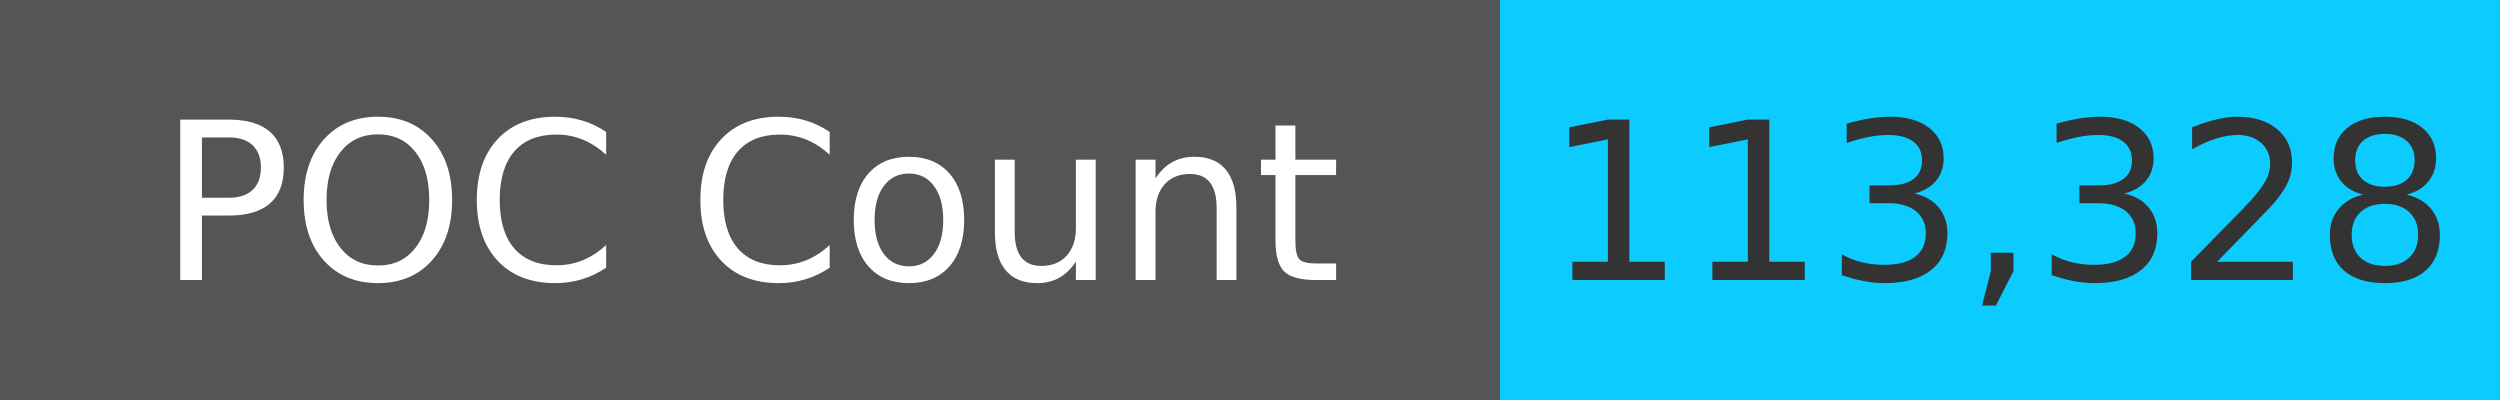
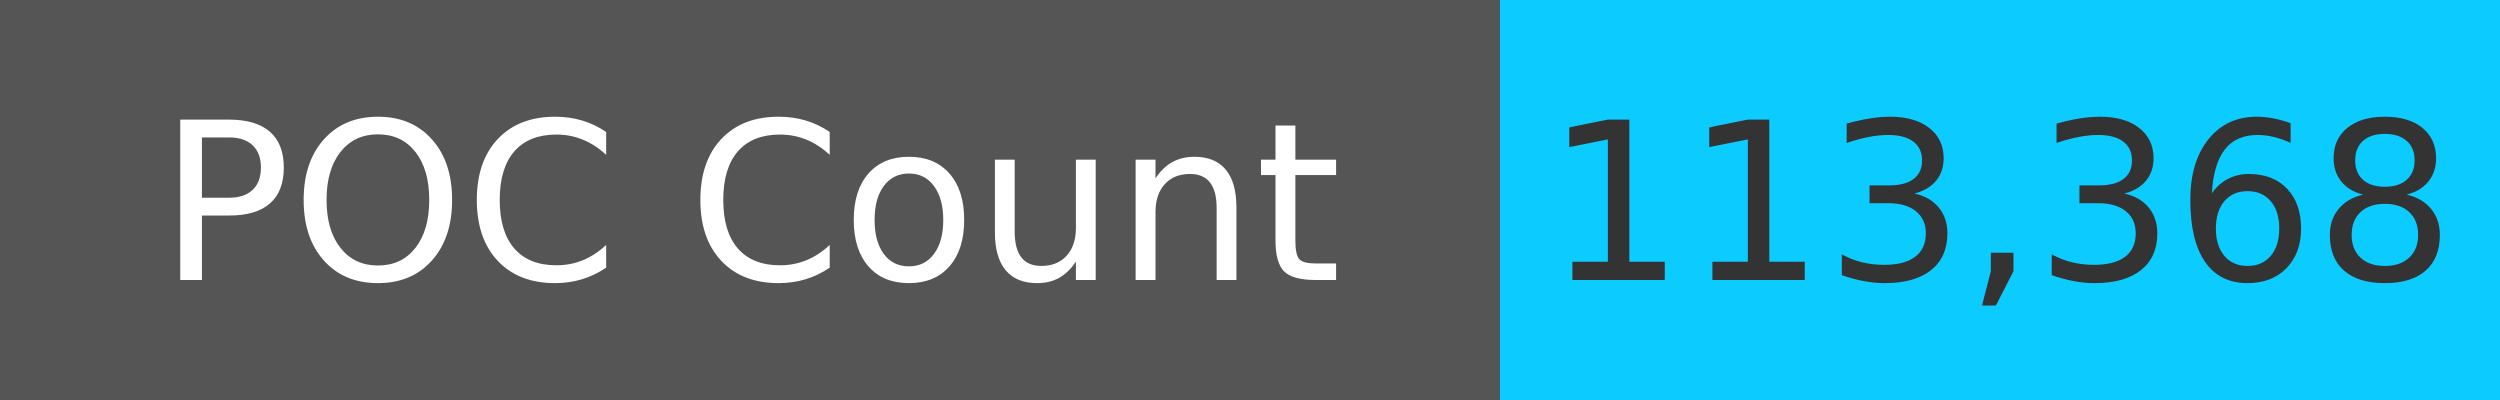
<svg xmlns="http://www.w3.org/2000/svg" width="125" height="20" role="img">
  <linearGradient id="s" x2="0" y2="100%">
    <stop offset="0" stop-color="#bbb" stop-opacity=".1" />
    <stop offset="1" stop-opacity=".1" />
  </linearGradient>
  <g>
    <rect width="75" height="20" fill="#555" />
    <rect x="75" width="267" height="20" fill="#0cccff" />
  </g>
  <g fill="#fff" text-anchor="middle" font-family="Verdana,Geneva,DejaVu Sans,sans-serif" text-rendering="geometricPrecision" font-size="110">
    <text x="375" y="140" transform="scale(.1)" fill="#fff">
            POC Count
        </text>
    <text x="1000" y="140" transform="scale(.1)" fill="#333">
-             113,328
+             113,368
        </text>
  </g>
</svg>
